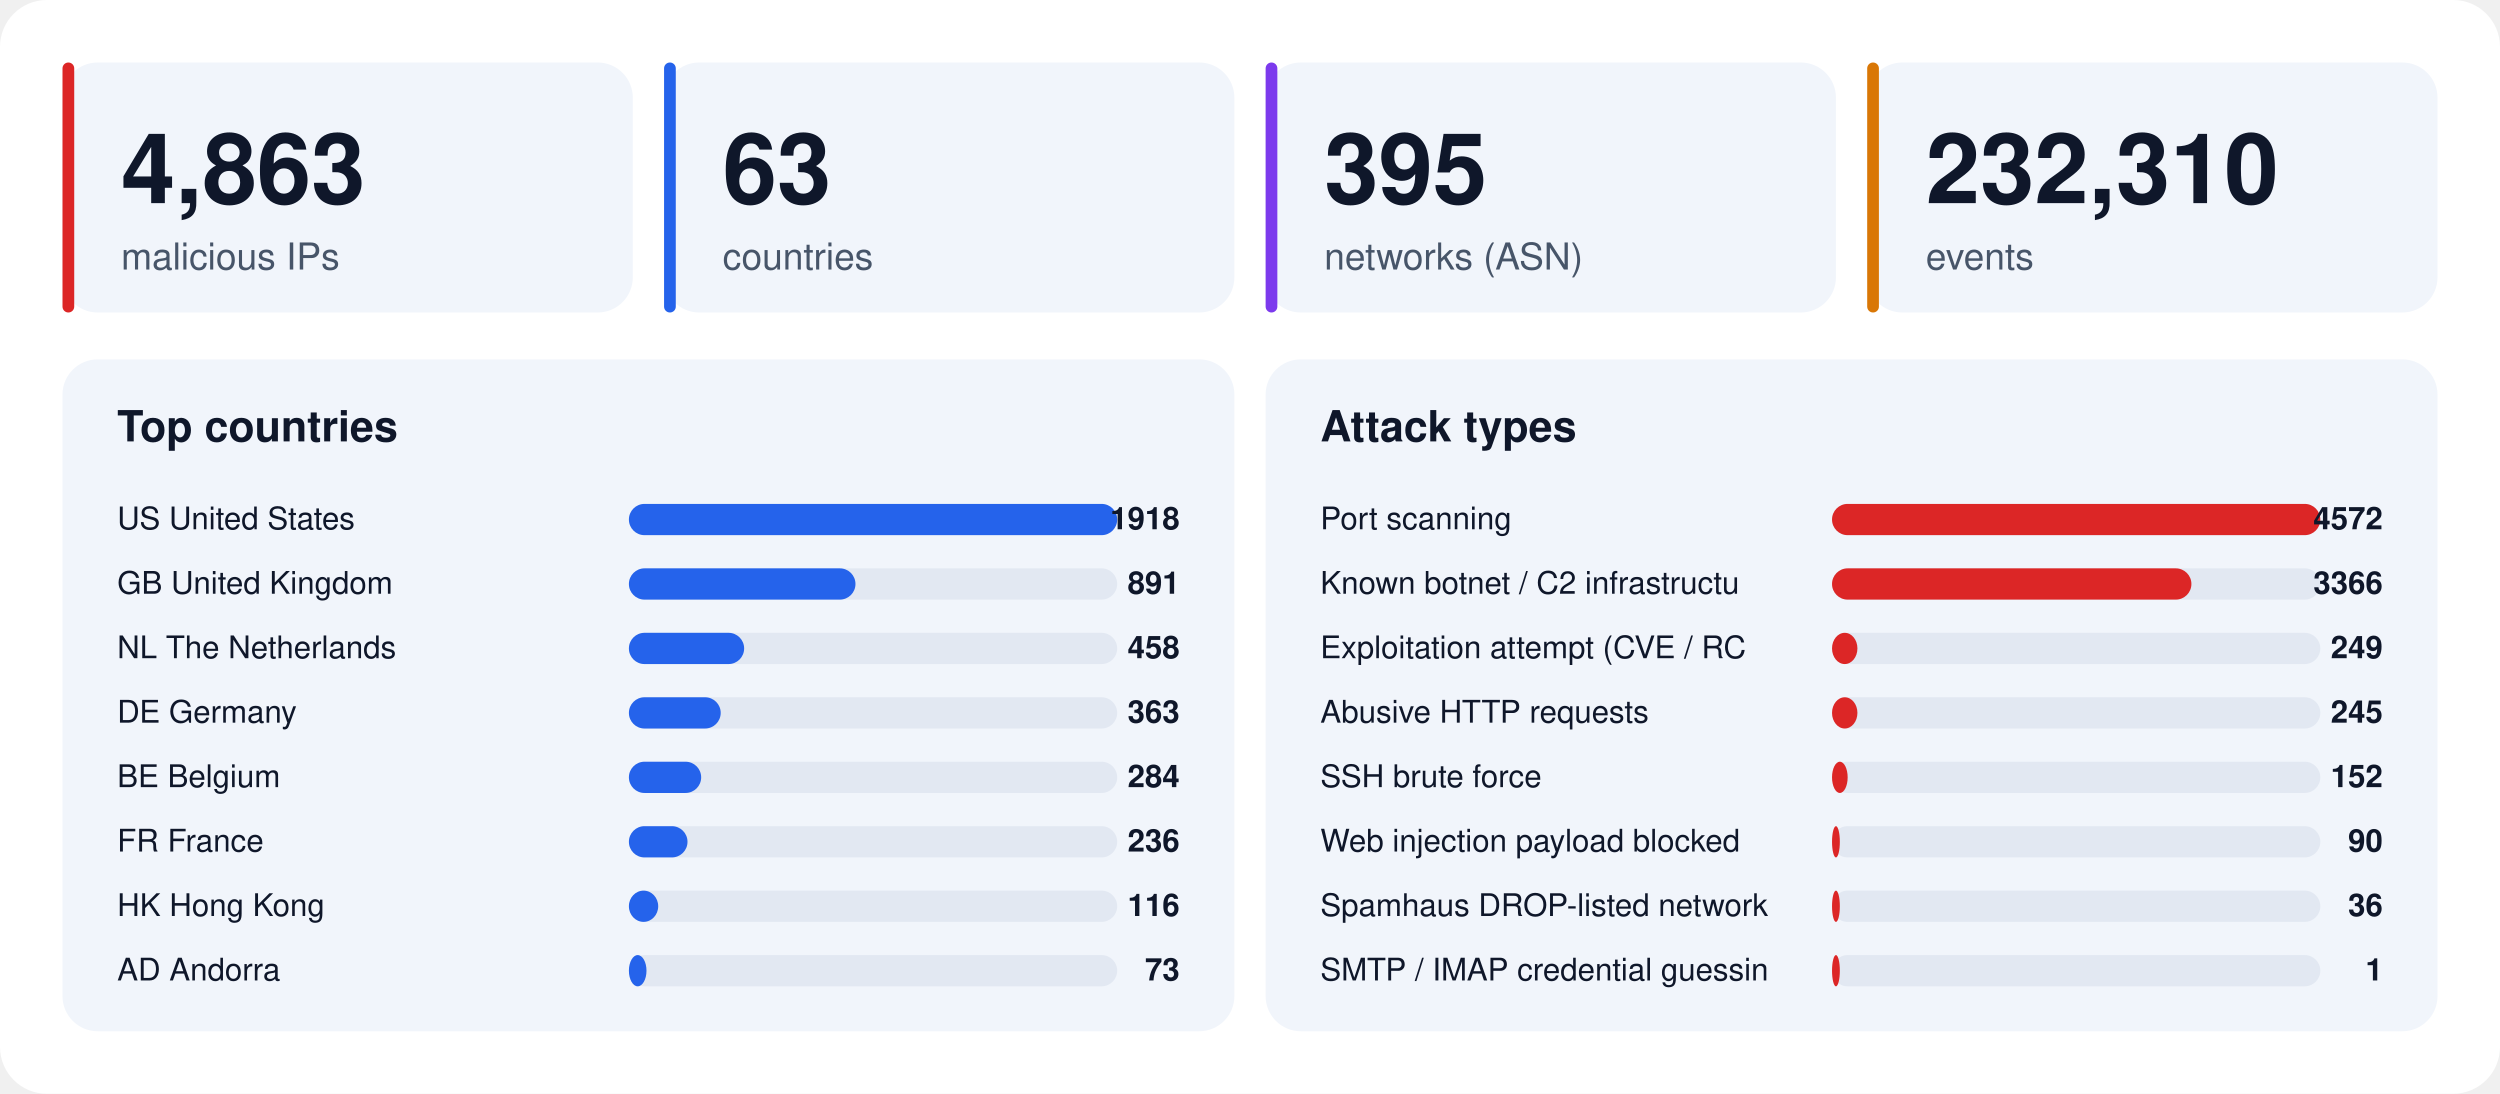
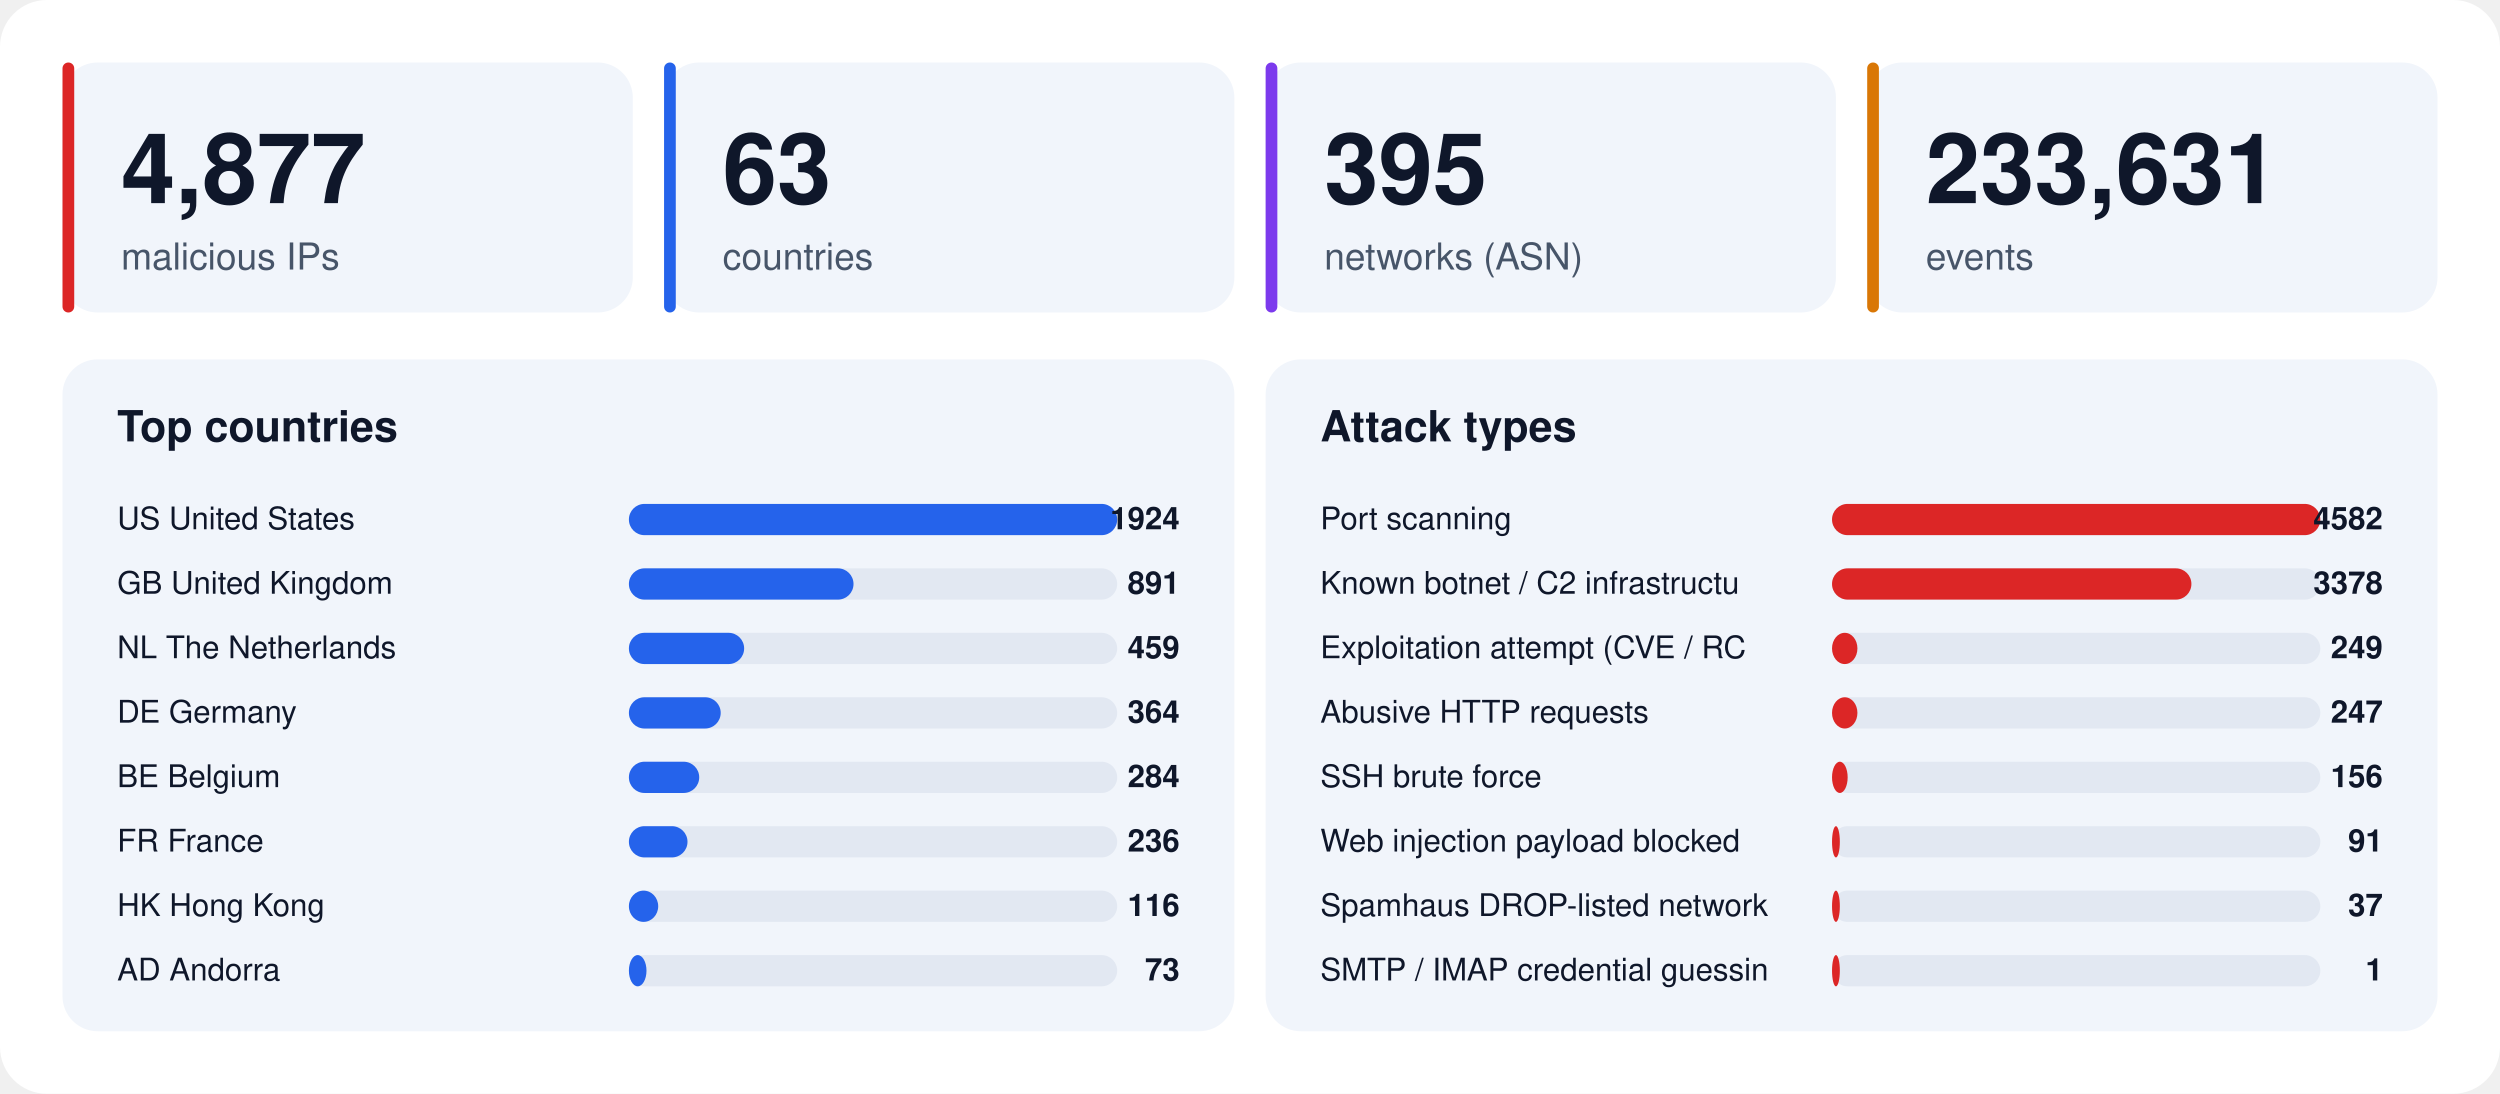
<svg xmlns="http://www.w3.org/2000/svg" width="1280" height="560" viewBox="0 0 1280 560" font-family="-apple-system,BlinkMacSystemFont,'Segoe UI',Helvetica,Arial,sans-serif">
  <rect width="1280" height="560" rx="24" fill="#ffffff" />
  <rect x="32" y="32" width="292" height="128" rx="18" fill="#f1f5fb" />
  <rect x="32" y="32" width="6" height="128" rx="3" fill="#dc2626" />
-   <text x="62" y="104" font-size="50" font-weight="800" fill="#0f172a">4,863</text>
+   <text x="62" y="104" font-size="50" font-weight="800" fill="#0f172a">4,877</text>
  <text x="62" y="138" font-size="19" fill="#475569">malicious IPs</text>
  <rect x="340" y="32" width="292" height="128" rx="18" fill="#f1f5fb" />
  <rect x="340" y="32" width="6" height="128" rx="3" fill="#2563eb" />
  <text x="370" y="104" font-size="50" font-weight="800" fill="#0f172a">63</text>
  <text x="370" y="138" font-size="19" fill="#475569">countries</text>
  <rect x="648" y="32" width="292" height="128" rx="18" fill="#f1f5fb" />
  <rect x="648" y="32" width="6" height="128" rx="3" fill="#7c3aed" />
  <text x="678" y="104" font-size="50" font-weight="800" fill="#0f172a">395</text>
  <text x="678" y="138" font-size="19" fill="#475569">networks (ASN)</text>
  <rect x="956" y="32" width="292" height="128" rx="18" fill="#f1f5fb" />
  <rect x="956" y="32" width="6" height="128" rx="3" fill="#d97706" />
-   <text x="986" y="104" font-size="50" font-weight="800" fill="#0f172a">232,310</text>
+   <text x="986" y="104" font-size="50" font-weight="800" fill="#0f172a">233,631</text>
  <text x="986" y="138" font-size="19" fill="#475569">events</text>
  <rect x="32" y="184" width="600" height="344" rx="18" fill="#f1f5fb" />
  <text x="60" y="226" font-size="22" font-weight="700" fill="#0f172a">Top countries</text>
  <text x="60" y="271" font-size="16" fill="#0f172a">US  United States</text>
  <rect x="322" y="258" width="250" height="16" rx="8" fill="#e2e8f2" />
  <rect x="322" y="258" width="250" height="16" rx="8" fill="#2563eb" />
-   <text x="604" y="271" font-size="16" font-weight="700" text-anchor="end" fill="#0f172a">1918</text>
+   <text x="604" y="271" font-size="16" font-weight="700" text-anchor="end" fill="#0f172a">1924</text>
  <text x="60" y="304" font-size="16" fill="#0f172a">GB  United Kingdom</text>
  <rect x="322" y="291" width="250" height="16" rx="8" fill="#e2e8f2" />
-   <rect x="322" y="291" width="116" height="16" rx="8" fill="#2563eb" />
+   <rect x="322" y="291" width="115" height="16" rx="8" fill="#2563eb" />
  <text x="604" y="304" font-size="16" font-weight="700" text-anchor="end" fill="#0f172a">891</text>
  <text x="60" y="337" font-size="16" fill="#0f172a">NL  The Netherlands</text>
  <rect x="322" y="324" width="250" height="16" rx="8" fill="#e2e8f2" />
  <rect x="322" y="324" width="59" height="16" rx="8" fill="#2563eb" />
-   <text x="604" y="337" font-size="16" font-weight="700" text-anchor="end" fill="#0f172a">458</text>
+   <text x="604" y="337" font-size="16" font-weight="700" text-anchor="end" fill="#0f172a">459</text>
  <text x="60" y="370" font-size="16" fill="#0f172a">DE  Germany</text>
  <rect x="322" y="357" width="250" height="16" rx="8" fill="#e2e8f2" />
  <rect x="322" y="357" width="47" height="16" rx="8" fill="#2563eb" />
-   <text x="604" y="370" font-size="16" font-weight="700" text-anchor="end" fill="#0f172a">363</text>
+   <text x="604" y="370" font-size="16" font-weight="700" text-anchor="end" fill="#0f172a">364</text>
  <text x="60" y="403" font-size="16" fill="#0f172a">BE  Belgium</text>
  <rect x="322" y="390" width="250" height="16" rx="8" fill="#e2e8f2" />
-   <rect x="322" y="390" width="37" height="16" rx="8" fill="#2563eb" />
+   <rect x="322" y="390" width="36" height="16" rx="8" fill="#2563eb" />
  <text x="604" y="403" font-size="16" font-weight="700" text-anchor="end" fill="#0f172a">284</text>
  <text x="60" y="436" font-size="16" fill="#0f172a">FR  France</text>
  <rect x="322" y="423" width="250" height="16" rx="8" fill="#e2e8f2" />
  <rect x="322" y="423" width="30" height="16" rx="8" fill="#2563eb" />
  <text x="604" y="436" font-size="16" font-weight="700" text-anchor="end" fill="#0f172a">236</text>
  <text x="60" y="469" font-size="16" fill="#0f172a">HK  Hong Kong</text>
  <rect x="322" y="456" width="250" height="16" rx="8" fill="#e2e8f2" />
  <rect x="322" y="456" width="15" height="16" rx="8" fill="#2563eb" />
  <text x="604" y="469" font-size="16" font-weight="700" text-anchor="end" fill="#0f172a">116</text>
  <text x="60" y="502" font-size="16" fill="#0f172a">AD  Andorra</text>
  <rect x="322" y="489" width="250" height="16" rx="8" fill="#e2e8f2" />
  <rect x="322" y="489" width="9" height="16" rx="8" fill="#2563eb" />
  <text x="604" y="502" font-size="16" font-weight="700" text-anchor="end" fill="#0f172a">73</text>
  <rect x="648" y="184" width="600" height="344" rx="18" fill="#f1f5fb" />
  <text x="676" y="226" font-size="22" font-weight="700" fill="#0f172a">Attack types</text>
  <text x="676" y="271" font-size="16" fill="#0f172a">Port scanning</text>
  <rect x="938" y="258" width="250" height="16" rx="8" fill="#e2e8f2" />
  <rect x="938" y="258" width="250" height="16" rx="8" fill="#dc2626" />
-   <text x="1220" y="271" font-size="16" font-weight="700" text-anchor="end" fill="#0f172a">4572</text>
+   <text x="1220" y="271" font-size="16" font-weight="700" text-anchor="end" fill="#0f172a">4582</text>
  <text x="676" y="304" font-size="16" fill="#0f172a">Known botnet / C2 infrastructu</text>
  <rect x="938" y="291" width="250" height="16" rx="8" fill="#e2e8f2" />
  <rect x="938" y="291" width="184" height="16" rx="8" fill="#dc2626" />
-   <text x="1220" y="304" font-size="16" font-weight="700" text-anchor="end" fill="#0f172a">3366</text>
+   <text x="1220" y="304" font-size="16" font-weight="700" text-anchor="end" fill="#0f172a">3378</text>
  <text x="676" y="337" font-size="16" fill="#0f172a">Exploitation attempt (CVE / RC</text>
  <rect x="938" y="324" width="250" height="16" rx="8" fill="#e2e8f2" />
  <rect x="938" y="324" width="13" height="16" rx="8" fill="#dc2626" />
  <text x="1220" y="337" font-size="16" font-weight="700" text-anchor="end" fill="#0f172a">249</text>
  <text x="676" y="370" font-size="16" fill="#0f172a">Abusive HTTP requests</text>
  <rect x="938" y="357" width="250" height="16" rx="8" fill="#e2e8f2" />
  <rect x="938" y="357" width="13" height="16" rx="8" fill="#dc2626" />
-   <text x="1220" y="370" font-size="16" font-weight="700" text-anchor="end" fill="#0f172a">245</text>
+   <text x="1220" y="370" font-size="16" font-weight="700" text-anchor="end" fill="#0f172a">247</text>
  <text x="676" y="403" font-size="16" fill="#0f172a">SSH brute force</text>
  <rect x="938" y="390" width="250" height="16" rx="8" fill="#e2e8f2" />
  <rect x="938" y="390" width="8" height="16" rx="8" fill="#dc2626" />
-   <text x="1220" y="403" font-size="16" font-weight="700" text-anchor="end" fill="#0f172a">152</text>
+   <text x="1220" y="403" font-size="16" font-weight="700" text-anchor="end" fill="#0f172a">156</text>
  <text x="676" y="436" font-size="16" fill="#0f172a">Web injection payload blocked </text>
  <rect x="938" y="423" width="250" height="16" rx="8" fill="#e2e8f2" />
  <rect x="938" y="423" width="4" height="16" rx="8" fill="#dc2626" />
-   <text x="1220" y="436" font-size="16" font-weight="700" text-anchor="end" fill="#0f172a">90</text>
+   <text x="1220" y="436" font-size="16" font-weight="700" text-anchor="end" fill="#0f172a">91</text>
  <text x="676" y="469" font-size="16" fill="#0f172a">Spamhaus DROP-listed network</text>
  <rect x="938" y="456" width="250" height="16" rx="8" fill="#e2e8f2" />
  <rect x="938" y="456" width="4" height="16" rx="8" fill="#dc2626" />
-   <text x="1220" y="469" font-size="16" font-weight="700" text-anchor="end" fill="#0f172a">36</text>
+   <text x="1220" y="469" font-size="16" font-weight="700" text-anchor="end" fill="#0f172a">37</text>
  <text x="676" y="502" font-size="16" fill="#0f172a">SMTP / IMAP credential guessin</text>
  <rect x="938" y="489" width="250" height="16" rx="8" fill="#e2e8f2" />
  <rect x="938" y="489" width="4" height="16" rx="8" fill="#dc2626" />
  <text x="1220" y="502" font-size="16" font-weight="700" text-anchor="end" fill="#0f172a">1</text>
</svg>
